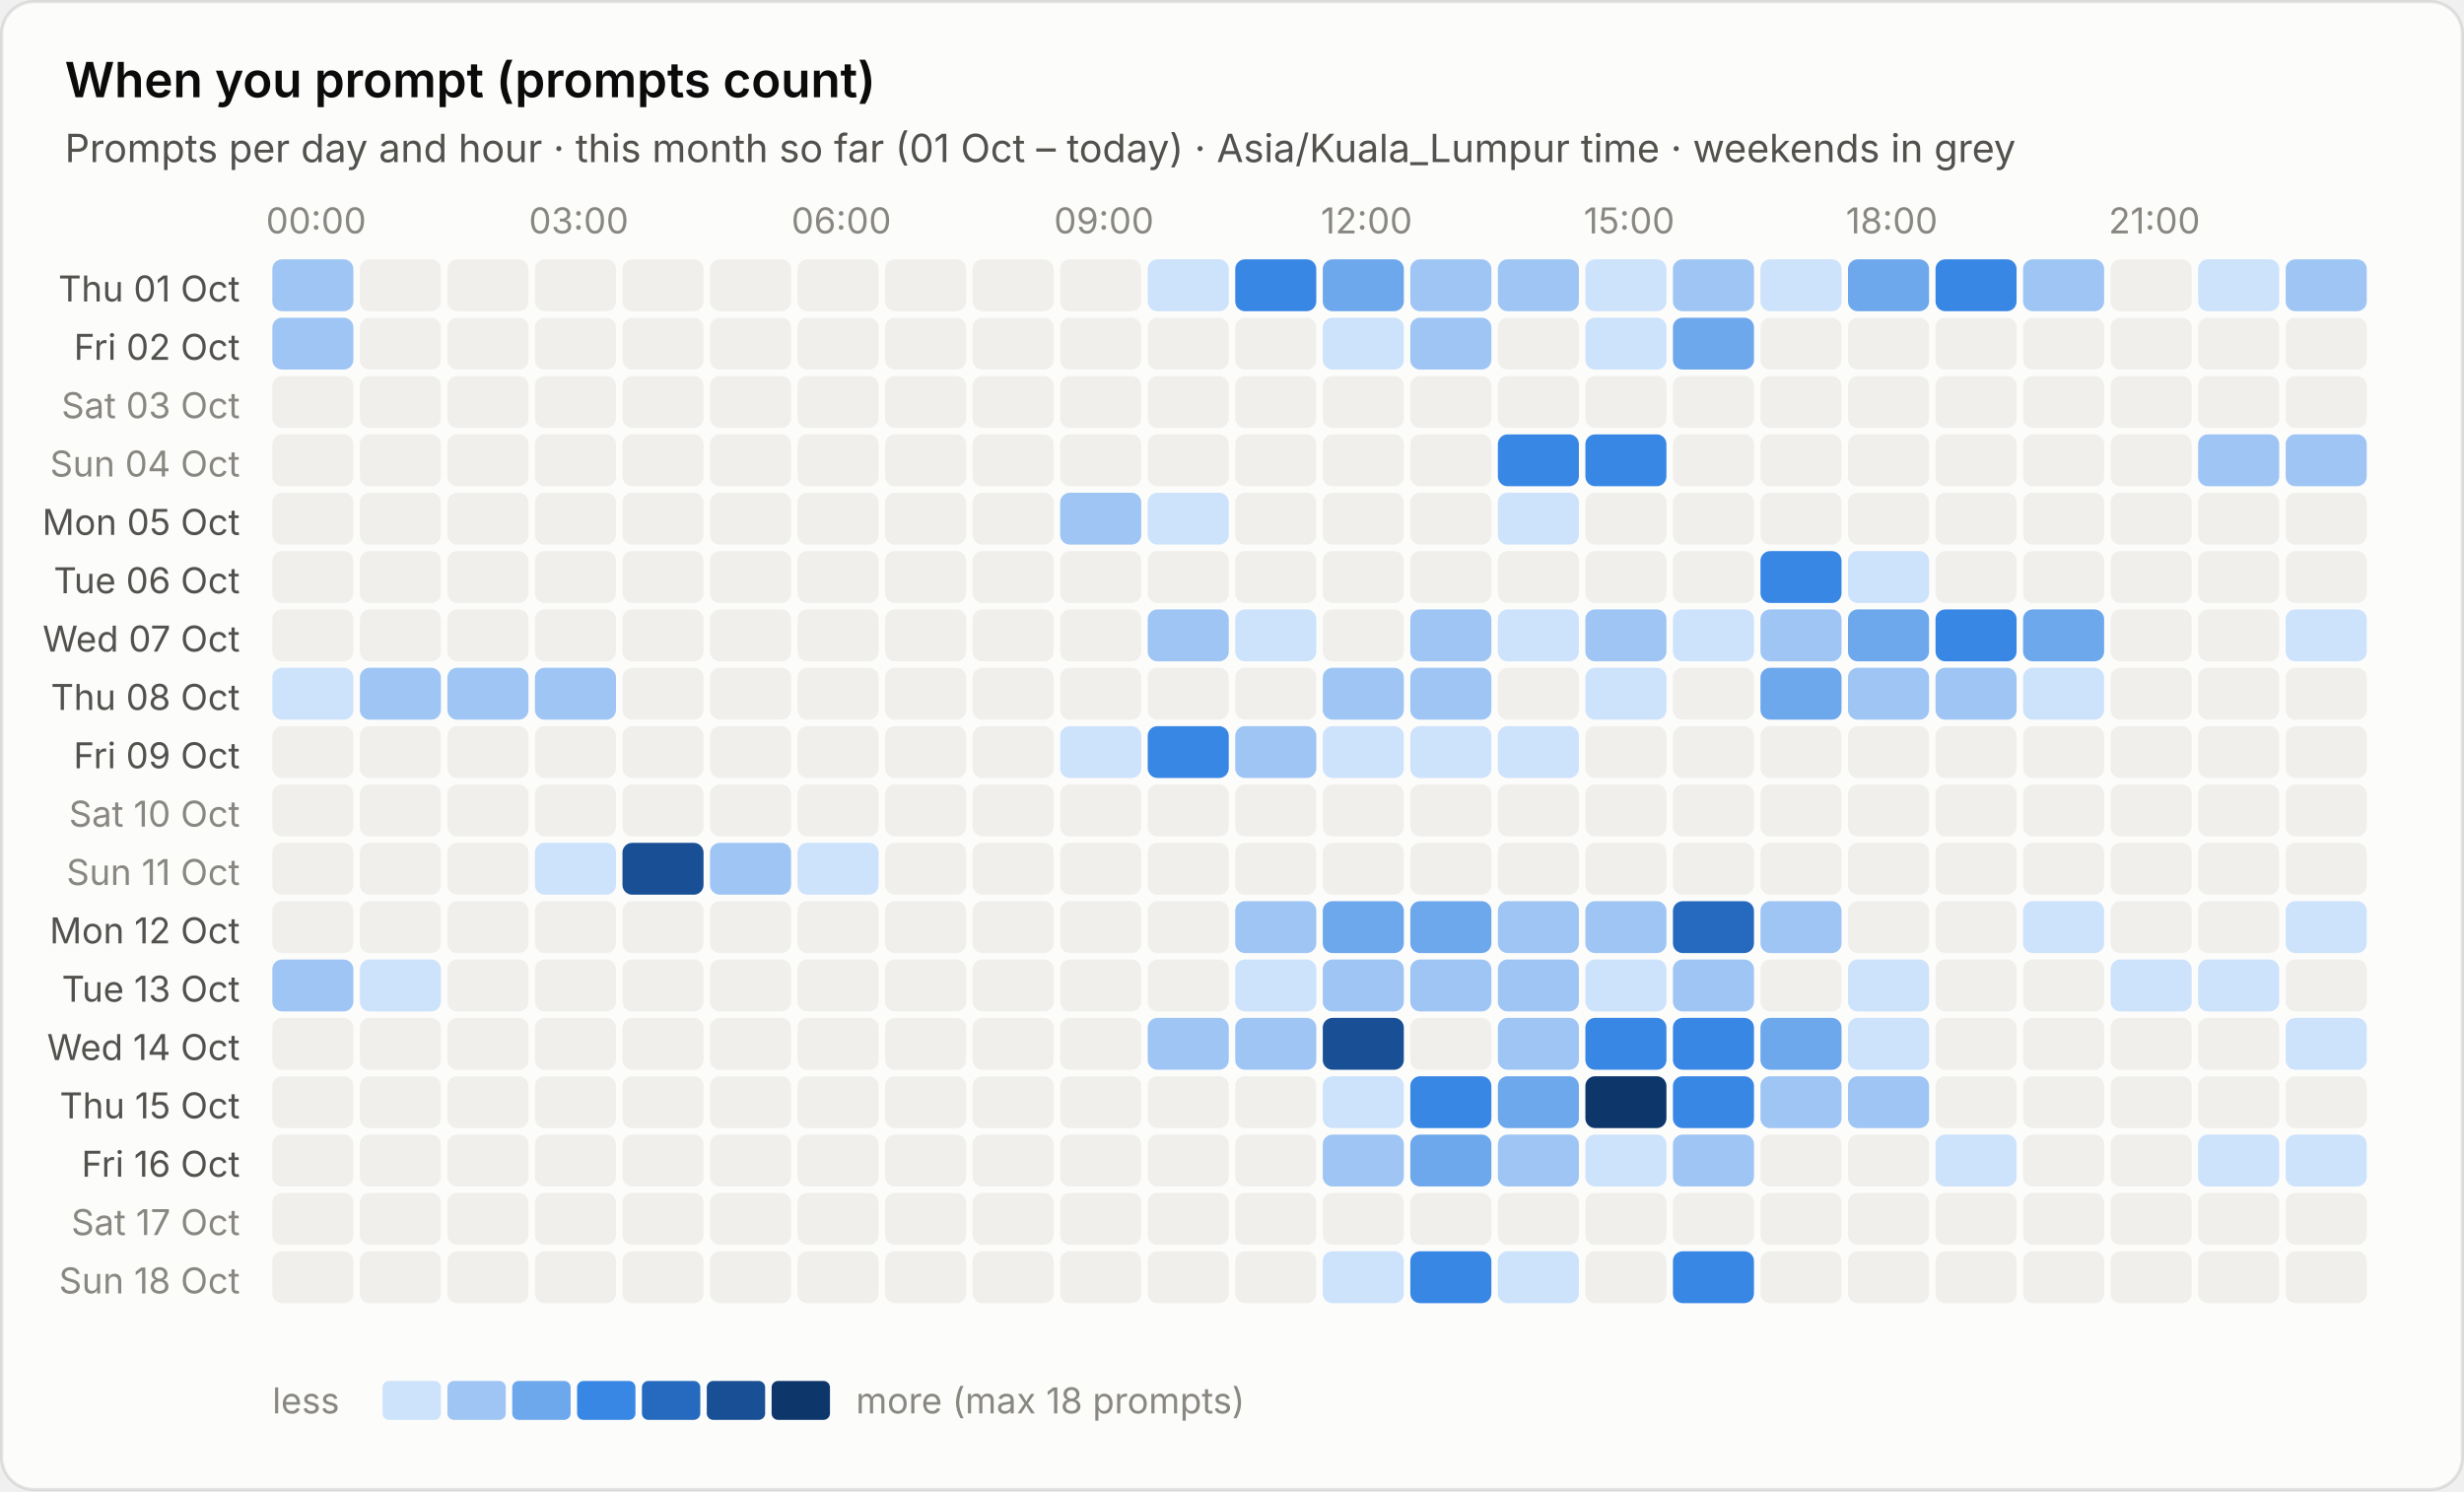
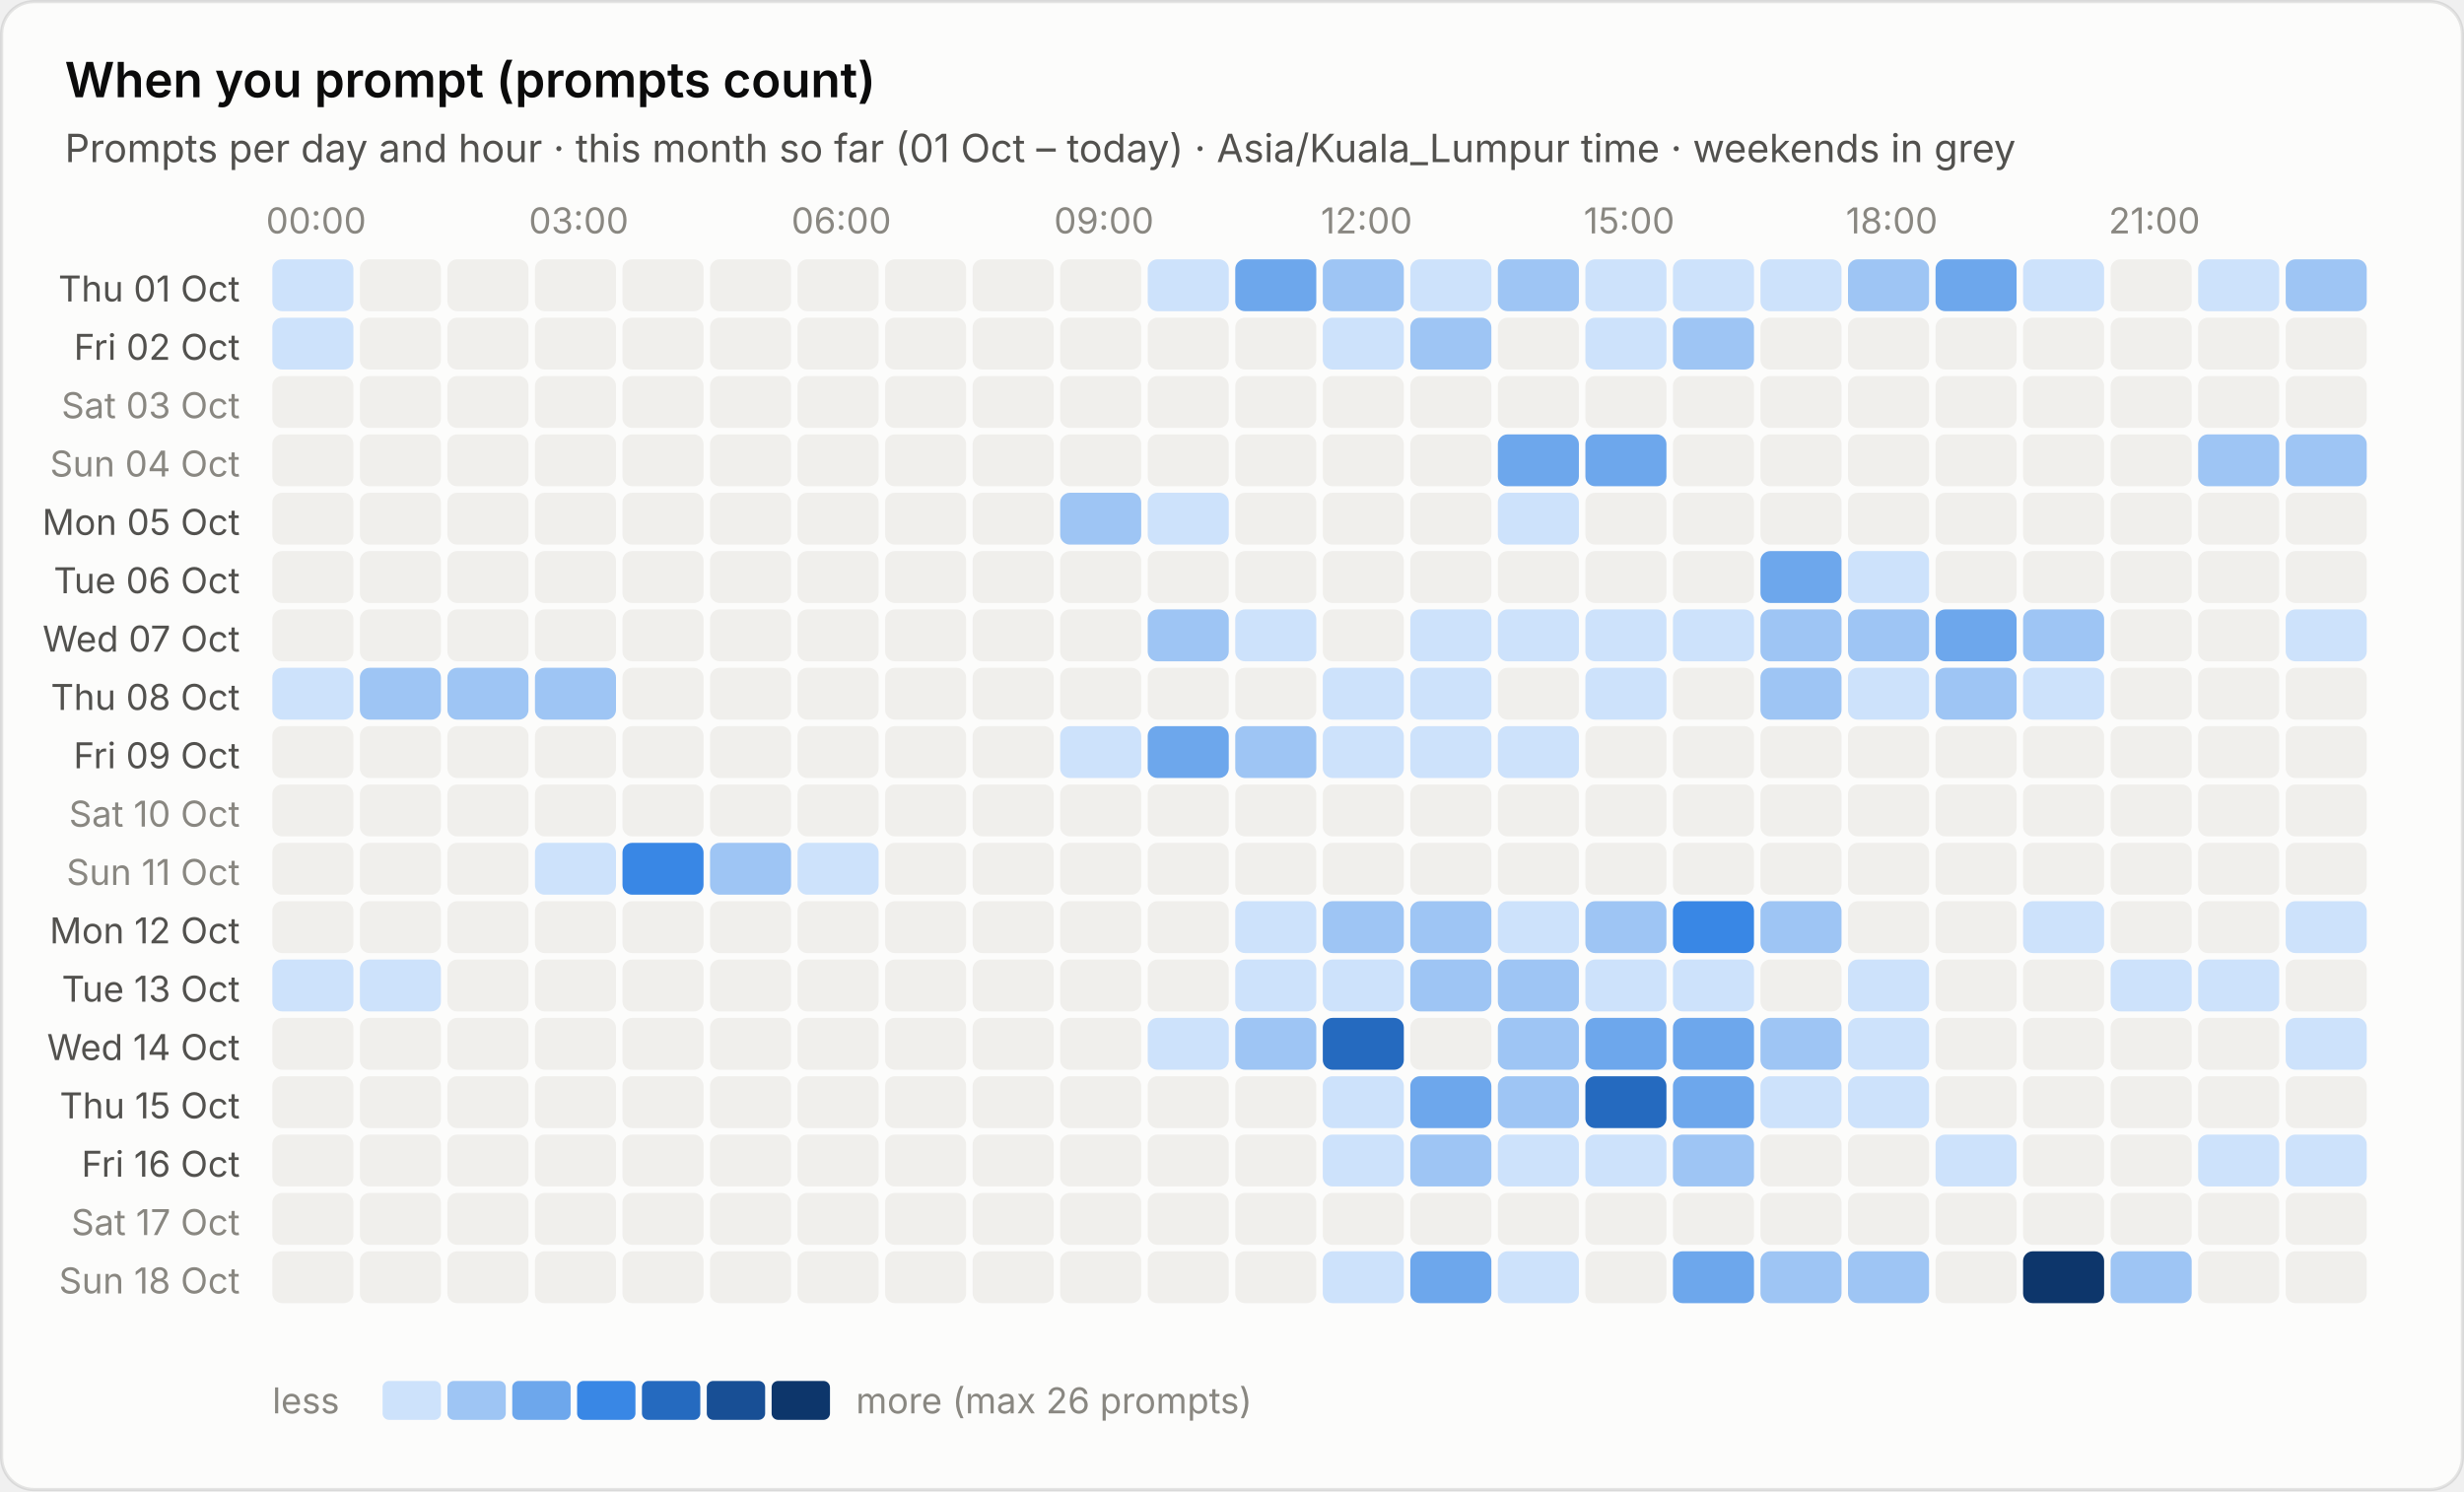
<svg xmlns="http://www.w3.org/2000/svg" viewBox="0 0 760 460" width="760" height="460" role="img" aria-label="When you prompt (prompts count)">
  <style>text{font-family:system-ui,-apple-system,"Segoe UI",sans-serif;font-variant-numeric:tabular-nums}.bg{fill:#fcfcfb;stroke:rgba(11,11,11,.10)}.tp{fill:#0b0b0b}.ts{fill:#52514e}.tm{fill:#898781}.grid{stroke:#e1e0d9;stroke-width:1}.base{stroke:#c3c2b7;stroke-width:1}.so{fill:#b5b3ad}.lo{stroke:#b5b3ad}.qe{fill:#f0efec}.ring{stroke:#fcfcfb}.area{fill-opacity:.1}.s0{fill:#2a78d6}.l0{stroke:#2a78d6}.s1{fill:#eb6834}.l1{stroke:#eb6834}.s2{fill:#1baf7a}.l2{stroke:#1baf7a}.s3{fill:#eda100}.l3{stroke:#eda100}.s4{fill:#e87ba4}.l4{stroke:#e87ba4}.s5{fill:#008300}.l5{stroke:#008300}.s6{fill:#4a3aa7}.l6{stroke:#4a3aa7}.s7{fill:#e34948}.l7{stroke:#e34948}.q0{fill:#cde2fb}.q1{fill:#9ec5f4}.q2{fill:#6da7ec}.q3{fill:#3987e5}.q4{fill:#256abf}.q5{fill:#184f95}.q6{fill:#0d366b}.r0{fill:#f8d4d4}.r1{fill:#ec8f8f}.r2{fill:#c42f2f}.a0{fill:#fbe3e3}.a1{fill:#f5b8b8}.a2{fill:#ec8f8f}.a3{fill:#d65252}.a4{fill:#a82525}.tq0{fill:#0b0b0b}.tq1{fill:#0b0b0b}.tq2{fill:#0b0b0b}.tq3{fill:#ffffff}.tq4{fill:#ffffff}.tq5{fill:#ffffff}.tq6{fill:#ffffff}.tr0{fill:#0b0b0b}.tr1{fill:#0b0b0b}.tr2{fill:#ffffff}.ta0{fill:#0b0b0b}.ta1{fill:#0b0b0b}.ta2{fill:#0b0b0b}.ta3{fill:#ffffff}.ta4{fill:#ffffff}.tw{fill:#ffffff}@media (prefers-color-scheme:dark){.bg{fill:#1a1a19;stroke:rgba(255,255,255,.10)}.tp{fill:#fff}.ts{fill:#c3c2b7}.tm{fill:#898781}.grid{stroke:#2c2c2a}.base{stroke:#383835}.so{fill:#5c5b57}.lo{stroke:#5c5b57}.qe{fill:#262624}.ring{stroke:#1a1a19}.s0{fill:#3987e5}.l0{stroke:#3987e5}.s1{fill:#d95926}.l1{stroke:#d95926}.s2{fill:#199e70}.l2{stroke:#199e70}.s3{fill:#c98500}.l3{stroke:#c98500}.s4{fill:#d55181}.l4{stroke:#d55181}.s5{fill:#008300}.l5{stroke:#008300}.s6{fill:#9085e9}.l6{stroke:#9085e9}.s7{fill:#e66767}.l7{stroke:#e66767}.q0{fill:#16263a}.q1{fill:#123a66}.q2{fill:#184f95}.q3{fill:#256abf}.q4{fill:#3987e5}.q5{fill:#6da7ec}.q6{fill:#b7d3f6}.r0{fill:#4a2023}.r1{fill:#8c2c2f}.r2{fill:#e25555}.a0{fill:#3a1a1c}.a1{fill:#5e2427}.a2{fill:#8c2c2f}.a3{fill:#c43c3f}.a4{fill:#f07070}.tq0{fill:#ffffff}.tq1{fill:#ffffff}.tq2{fill:#ffffff}.tq3{fill:#ffffff}.tq4{fill:#ffffff}.tq5{fill:#0b0b0b}.tq6{fill:#0b0b0b}.tr0{fill:#ffffff}.tr1{fill:#ffffff}.tr2{fill:#ffffff}.ta0{fill:#ffffff}.ta1{fill:#ffffff}.ta2{fill:#ffffff}.ta3{fill:#ffffff}.ta4{fill:#0b0b0b}.tw{fill:#ffffff}}</style>
  <rect class="bg" x=".5" y=".5" width="759" height="459" rx="10" />
  <text class="tp" x="20" y="30" font-size="15" font-weight="600">When you prompt (prompts count)</text>
  <text class="ts" x="20" y="50" font-size="12">Prompts per day and hour · this month so far (01 Oct – today) · Asia/Kuala_Lumpur time · weekends in grey</text>
  <text class="tm" x="97.5" y="72" font-size="11" text-anchor="middle">00:00</text>
  <text class="tm" x="178.5" y="72" font-size="11" text-anchor="middle">03:00</text>
  <text class="tm" x="259.5" y="72" font-size="11" text-anchor="middle">06:00</text>
  <text class="tm" x="340.5" y="72" font-size="11" text-anchor="middle">09:00</text>
  <text class="tm" x="421.5" y="72" font-size="11" text-anchor="middle">12:00</text>
  <text class="tm" x="502.5" y="72" font-size="11" text-anchor="middle">15:00</text>
  <text class="tm" x="583.5" y="72" font-size="11" text-anchor="middle">18:00</text>
  <text class="tm" x="664.5" y="72" font-size="11" text-anchor="middle">21:00</text>
  <text class="ts" x="74" y="93.0" font-size="11" text-anchor="end">Thu 01 Oct</text>
-   <rect class="q1" x="84.0" y="80.0" width="25" height="16" rx="3" />
+   <rect class="q0" x="84.0" y="80.0" width="25" height="16" rx="3" />
  <rect class="qe" x="111.0" y="80.0" width="25" height="16" rx="3" />
  <rect class="qe" x="138.0" y="80.0" width="25" height="16" rx="3" />
  <rect class="qe" x="165.0" y="80.0" width="25" height="16" rx="3" />
  <rect class="qe" x="192.0" y="80.0" width="25" height="16" rx="3" />
  <rect class="qe" x="219.0" y="80.0" width="25" height="16" rx="3" />
  <rect class="qe" x="246.0" y="80.0" width="25" height="16" rx="3" />
  <rect class="qe" x="273.0" y="80.0" width="25" height="16" rx="3" />
  <rect class="qe" x="300.0" y="80.0" width="25" height="16" rx="3" />
  <rect class="qe" x="327.0" y="80.0" width="25" height="16" rx="3" />
  <rect class="q0" x="354.0" y="80.0" width="25" height="16" rx="3" />
-   <rect class="q3" x="381.0" y="80.0" width="25" height="16" rx="3" />
-   <rect class="q2" x="408.0" y="80.0" width="25" height="16" rx="3" />
-   <rect class="q1" x="435.0" y="80.0" width="25" height="16" rx="3" />
+   <rect class="q2" x="381.0" y="80.0" width="25" height="16" rx="3" />
+   <rect class="q1" x="408.0" y="80.0" width="25" height="16" rx="3" />
+   <rect class="q0" x="435.0" y="80.0" width="25" height="16" rx="3" />
  <rect class="q1" x="462.0" y="80.0" width="25" height="16" rx="3" />
  <rect class="q0" x="489.0" y="80.0" width="25" height="16" rx="3" />
-   <rect class="q1" x="516.0" y="80.0" width="25" height="16" rx="3" />
+   <rect class="q0" x="516.0" y="80.0" width="25" height="16" rx="3" />
  <rect class="q0" x="543.0" y="80.0" width="25" height="16" rx="3" />
-   <rect class="q2" x="570.0" y="80.0" width="25" height="16" rx="3" />
-   <rect class="q3" x="597.0" y="80.0" width="25" height="16" rx="3" />
-   <rect class="q1" x="624.0" y="80.0" width="25" height="16" rx="3" />
+   <rect class="q1" x="570.0" y="80.0" width="25" height="16" rx="3" />
+   <rect class="q2" x="597.0" y="80.0" width="25" height="16" rx="3" />
+   <rect class="q0" x="624.0" y="80.0" width="25" height="16" rx="3" />
  <rect class="qe" x="651.0" y="80.0" width="25" height="16" rx="3" />
  <rect class="q0" x="678.0" y="80.0" width="25" height="16" rx="3" />
  <rect class="q1" x="705.0" y="80.0" width="25" height="16" rx="3" />
  <text class="ts" x="74" y="111.0" font-size="11" text-anchor="end">Fri 02 Oct</text>
-   <rect class="q1" x="84.0" y="98.0" width="25" height="16" rx="3" />
+   <rect class="q0" x="84.0" y="98.0" width="25" height="16" rx="3" />
  <rect class="qe" x="111.0" y="98.0" width="25" height="16" rx="3" />
  <rect class="qe" x="138.0" y="98.0" width="25" height="16" rx="3" />
  <rect class="qe" x="165.0" y="98.0" width="25" height="16" rx="3" />
  <rect class="qe" x="192.0" y="98.0" width="25" height="16" rx="3" />
  <rect class="qe" x="219.0" y="98.0" width="25" height="16" rx="3" />
  <rect class="qe" x="246.0" y="98.0" width="25" height="16" rx="3" />
  <rect class="qe" x="273.0" y="98.0" width="25" height="16" rx="3" />
  <rect class="qe" x="300.0" y="98.0" width="25" height="16" rx="3" />
  <rect class="qe" x="327.0" y="98.0" width="25" height="16" rx="3" />
  <rect class="qe" x="354.0" y="98.0" width="25" height="16" rx="3" />
  <rect class="qe" x="381.0" y="98.0" width="25" height="16" rx="3" />
  <rect class="q0" x="408.0" y="98.0" width="25" height="16" rx="3" />
  <rect class="q1" x="435.0" y="98.0" width="25" height="16" rx="3" />
  <rect class="qe" x="462.0" y="98.0" width="25" height="16" rx="3" />
  <rect class="q0" x="489.0" y="98.0" width="25" height="16" rx="3" />
-   <rect class="q2" x="516.0" y="98.0" width="25" height="16" rx="3" />
+   <rect class="q1" x="516.0" y="98.0" width="25" height="16" rx="3" />
  <rect class="qe" x="543.0" y="98.0" width="25" height="16" rx="3" />
  <rect class="qe" x="570.0" y="98.0" width="25" height="16" rx="3" />
  <rect class="qe" x="597.0" y="98.0" width="25" height="16" rx="3" />
  <rect class="qe" x="624.0" y="98.0" width="25" height="16" rx="3" />
  <rect class="qe" x="651.0" y="98.0" width="25" height="16" rx="3" />
  <rect class="qe" x="678.0" y="98.0" width="25" height="16" rx="3" />
  <rect class="qe" x="705.0" y="98.0" width="25" height="16" rx="3" />
  <text class="tm" x="74" y="129.0" font-size="11" text-anchor="end">Sat 03 Oct</text>
  <rect class="qe" x="84.0" y="116.0" width="25" height="16" rx="3" />
  <rect class="qe" x="111.0" y="116.0" width="25" height="16" rx="3" />
  <rect class="qe" x="138.0" y="116.0" width="25" height="16" rx="3" />
  <rect class="qe" x="165.0" y="116.0" width="25" height="16" rx="3" />
  <rect class="qe" x="192.0" y="116.0" width="25" height="16" rx="3" />
  <rect class="qe" x="219.0" y="116.0" width="25" height="16" rx="3" />
  <rect class="qe" x="246.0" y="116.0" width="25" height="16" rx="3" />
  <rect class="qe" x="273.0" y="116.0" width="25" height="16" rx="3" />
  <rect class="qe" x="300.0" y="116.0" width="25" height="16" rx="3" />
  <rect class="qe" x="327.0" y="116.0" width="25" height="16" rx="3" />
  <rect class="qe" x="354.0" y="116.0" width="25" height="16" rx="3" />
  <rect class="qe" x="381.0" y="116.0" width="25" height="16" rx="3" />
  <rect class="qe" x="408.0" y="116.0" width="25" height="16" rx="3" />
  <rect class="qe" x="435.0" y="116.0" width="25" height="16" rx="3" />
  <rect class="qe" x="462.0" y="116.0" width="25" height="16" rx="3" />
  <rect class="qe" x="489.0" y="116.0" width="25" height="16" rx="3" />
  <rect class="qe" x="516.0" y="116.0" width="25" height="16" rx="3" />
  <rect class="qe" x="543.0" y="116.0" width="25" height="16" rx="3" />
  <rect class="qe" x="570.0" y="116.0" width="25" height="16" rx="3" />
  <rect class="qe" x="597.0" y="116.0" width="25" height="16" rx="3" />
  <rect class="qe" x="624.0" y="116.0" width="25" height="16" rx="3" />
  <rect class="qe" x="651.0" y="116.0" width="25" height="16" rx="3" />
  <rect class="qe" x="678.0" y="116.0" width="25" height="16" rx="3" />
  <rect class="qe" x="705.0" y="116.0" width="25" height="16" rx="3" />
  <text class="tm" x="74" y="147.0" font-size="11" text-anchor="end">Sun 04 Oct</text>
  <rect class="qe" x="84.0" y="134.0" width="25" height="16" rx="3" />
  <rect class="qe" x="111.0" y="134.0" width="25" height="16" rx="3" />
  <rect class="qe" x="138.0" y="134.0" width="25" height="16" rx="3" />
  <rect class="qe" x="165.0" y="134.0" width="25" height="16" rx="3" />
  <rect class="qe" x="192.0" y="134.0" width="25" height="16" rx="3" />
  <rect class="qe" x="219.0" y="134.0" width="25" height="16" rx="3" />
  <rect class="qe" x="246.0" y="134.0" width="25" height="16" rx="3" />
  <rect class="qe" x="273.0" y="134.0" width="25" height="16" rx="3" />
  <rect class="qe" x="300.0" y="134.0" width="25" height="16" rx="3" />
  <rect class="qe" x="327.0" y="134.0" width="25" height="16" rx="3" />
  <rect class="qe" x="354.0" y="134.0" width="25" height="16" rx="3" />
  <rect class="qe" x="381.0" y="134.0" width="25" height="16" rx="3" />
  <rect class="qe" x="408.0" y="134.0" width="25" height="16" rx="3" />
  <rect class="qe" x="435.0" y="134.0" width="25" height="16" rx="3" />
-   <rect class="q3" x="462.0" y="134.0" width="25" height="16" rx="3" />
-   <rect class="q3" x="489.0" y="134.0" width="25" height="16" rx="3" />
+   <rect class="q2" x="462.0" y="134.0" width="25" height="16" rx="3" />
+   <rect class="q2" x="489.0" y="134.0" width="25" height="16" rx="3" />
  <rect class="qe" x="516.0" y="134.0" width="25" height="16" rx="3" />
  <rect class="qe" x="543.0" y="134.0" width="25" height="16" rx="3" />
  <rect class="qe" x="570.0" y="134.0" width="25" height="16" rx="3" />
  <rect class="qe" x="597.0" y="134.0" width="25" height="16" rx="3" />
  <rect class="qe" x="624.0" y="134.0" width="25" height="16" rx="3" />
  <rect class="qe" x="651.0" y="134.0" width="25" height="16" rx="3" />
  <rect class="q1" x="678.0" y="134.0" width="25" height="16" rx="3" />
  <rect class="q1" x="705.0" y="134.0" width="25" height="16" rx="3" />
  <text class="ts" x="74" y="165.0" font-size="11" text-anchor="end">Mon 05 Oct</text>
  <rect class="qe" x="84.0" y="152.0" width="25" height="16" rx="3" />
  <rect class="qe" x="111.0" y="152.0" width="25" height="16" rx="3" />
  <rect class="qe" x="138.0" y="152.0" width="25" height="16" rx="3" />
  <rect class="qe" x="165.0" y="152.0" width="25" height="16" rx="3" />
  <rect class="qe" x="192.0" y="152.0" width="25" height="16" rx="3" />
  <rect class="qe" x="219.0" y="152.0" width="25" height="16" rx="3" />
  <rect class="qe" x="246.0" y="152.0" width="25" height="16" rx="3" />
  <rect class="qe" x="273.0" y="152.0" width="25" height="16" rx="3" />
  <rect class="qe" x="300.0" y="152.0" width="25" height="16" rx="3" />
  <rect class="q1" x="327.0" y="152.0" width="25" height="16" rx="3" />
  <rect class="q0" x="354.0" y="152.0" width="25" height="16" rx="3" />
  <rect class="qe" x="381.0" y="152.0" width="25" height="16" rx="3" />
  <rect class="qe" x="408.0" y="152.0" width="25" height="16" rx="3" />
  <rect class="qe" x="435.0" y="152.0" width="25" height="16" rx="3" />
  <rect class="q0" x="462.0" y="152.0" width="25" height="16" rx="3" />
  <rect class="qe" x="489.0" y="152.0" width="25" height="16" rx="3" />
  <rect class="qe" x="516.0" y="152.0" width="25" height="16" rx="3" />
  <rect class="qe" x="543.0" y="152.0" width="25" height="16" rx="3" />
  <rect class="qe" x="570.0" y="152.0" width="25" height="16" rx="3" />
  <rect class="qe" x="597.0" y="152.0" width="25" height="16" rx="3" />
  <rect class="qe" x="624.0" y="152.0" width="25" height="16" rx="3" />
  <rect class="qe" x="651.0" y="152.0" width="25" height="16" rx="3" />
  <rect class="qe" x="678.0" y="152.0" width="25" height="16" rx="3" />
  <rect class="qe" x="705.0" y="152.0" width="25" height="16" rx="3" />
  <text class="ts" x="74" y="183.0" font-size="11" text-anchor="end">Tue 06 Oct</text>
  <rect class="qe" x="84.0" y="170.0" width="25" height="16" rx="3" />
  <rect class="qe" x="111.0" y="170.0" width="25" height="16" rx="3" />
  <rect class="qe" x="138.0" y="170.0" width="25" height="16" rx="3" />
  <rect class="qe" x="165.0" y="170.0" width="25" height="16" rx="3" />
  <rect class="qe" x="192.0" y="170.0" width="25" height="16" rx="3" />
  <rect class="qe" x="219.0" y="170.0" width="25" height="16" rx="3" />
  <rect class="qe" x="246.0" y="170.0" width="25" height="16" rx="3" />
  <rect class="qe" x="273.0" y="170.0" width="25" height="16" rx="3" />
  <rect class="qe" x="300.0" y="170.0" width="25" height="16" rx="3" />
  <rect class="qe" x="327.0" y="170.0" width="25" height="16" rx="3" />
  <rect class="qe" x="354.0" y="170.0" width="25" height="16" rx="3" />
  <rect class="qe" x="381.0" y="170.0" width="25" height="16" rx="3" />
  <rect class="qe" x="408.0" y="170.0" width="25" height="16" rx="3" />
  <rect class="qe" x="435.0" y="170.0" width="25" height="16" rx="3" />
  <rect class="qe" x="462.0" y="170.0" width="25" height="16" rx="3" />
  <rect class="qe" x="489.0" y="170.0" width="25" height="16" rx="3" />
  <rect class="qe" x="516.0" y="170.0" width="25" height="16" rx="3" />
-   <rect class="q3" x="543.0" y="170.0" width="25" height="16" rx="3" />
+   <rect class="q2" x="543.0" y="170.0" width="25" height="16" rx="3" />
  <rect class="q0" x="570.0" y="170.0" width="25" height="16" rx="3" />
  <rect class="qe" x="597.0" y="170.0" width="25" height="16" rx="3" />
  <rect class="qe" x="624.0" y="170.0" width="25" height="16" rx="3" />
  <rect class="qe" x="651.0" y="170.0" width="25" height="16" rx="3" />
  <rect class="qe" x="678.0" y="170.0" width="25" height="16" rx="3" />
  <rect class="qe" x="705.0" y="170.0" width="25" height="16" rx="3" />
  <text class="ts" x="74" y="201.0" font-size="11" text-anchor="end">Wed 07 Oct</text>
  <rect class="qe" x="84.0" y="188.0" width="25" height="16" rx="3" />
  <rect class="qe" x="111.0" y="188.0" width="25" height="16" rx="3" />
  <rect class="qe" x="138.0" y="188.0" width="25" height="16" rx="3" />
  <rect class="qe" x="165.0" y="188.0" width="25" height="16" rx="3" />
  <rect class="qe" x="192.0" y="188.0" width="25" height="16" rx="3" />
  <rect class="qe" x="219.0" y="188.0" width="25" height="16" rx="3" />
  <rect class="qe" x="246.0" y="188.0" width="25" height="16" rx="3" />
  <rect class="qe" x="273.0" y="188.0" width="25" height="16" rx="3" />
  <rect class="qe" x="300.0" y="188.0" width="25" height="16" rx="3" />
  <rect class="qe" x="327.0" y="188.0" width="25" height="16" rx="3" />
  <rect class="q1" x="354.0" y="188.0" width="25" height="16" rx="3" />
  <rect class="q0" x="381.0" y="188.0" width="25" height="16" rx="3" />
  <rect class="qe" x="408.0" y="188.0" width="25" height="16" rx="3" />
-   <rect class="q1" x="435.0" y="188.0" width="25" height="16" rx="3" />
+   <rect class="q0" x="435.0" y="188.0" width="25" height="16" rx="3" />
  <rect class="q0" x="462.0" y="188.0" width="25" height="16" rx="3" />
-   <rect class="q1" x="489.0" y="188.0" width="25" height="16" rx="3" />
+   <rect class="q0" x="489.0" y="188.0" width="25" height="16" rx="3" />
  <rect class="q0" x="516.0" y="188.0" width="25" height="16" rx="3" />
  <rect class="q1" x="543.0" y="188.0" width="25" height="16" rx="3" />
-   <rect class="q2" x="570.0" y="188.0" width="25" height="16" rx="3" />
-   <rect class="q3" x="597.0" y="188.0" width="25" height="16" rx="3" />
-   <rect class="q2" x="624.0" y="188.0" width="25" height="16" rx="3" />
+   <rect class="q1" x="570.0" y="188.0" width="25" height="16" rx="3" />
+   <rect class="q2" x="597.0" y="188.0" width="25" height="16" rx="3" />
+   <rect class="q1" x="624.0" y="188.0" width="25" height="16" rx="3" />
  <rect class="qe" x="651.0" y="188.0" width="25" height="16" rx="3" />
  <rect class="qe" x="678.0" y="188.0" width="25" height="16" rx="3" />
  <rect class="q0" x="705.0" y="188.0" width="25" height="16" rx="3" />
  <text class="ts" x="74" y="219.0" font-size="11" text-anchor="end">Thu 08 Oct</text>
  <rect class="q0" x="84.0" y="206.0" width="25" height="16" rx="3" />
  <rect class="q1" x="111.0" y="206.0" width="25" height="16" rx="3" />
  <rect class="q1" x="138.0" y="206.0" width="25" height="16" rx="3" />
  <rect class="q1" x="165.0" y="206.0" width="25" height="16" rx="3" />
  <rect class="qe" x="192.0" y="206.0" width="25" height="16" rx="3" />
  <rect class="qe" x="219.0" y="206.0" width="25" height="16" rx="3" />
  <rect class="qe" x="246.0" y="206.0" width="25" height="16" rx="3" />
  <rect class="qe" x="273.0" y="206.0" width="25" height="16" rx="3" />
  <rect class="qe" x="300.0" y="206.0" width="25" height="16" rx="3" />
  <rect class="qe" x="327.0" y="206.0" width="25" height="16" rx="3" />
  <rect class="qe" x="354.0" y="206.0" width="25" height="16" rx="3" />
  <rect class="qe" x="381.0" y="206.0" width="25" height="16" rx="3" />
-   <rect class="q1" x="408.0" y="206.0" width="25" height="16" rx="3" />
-   <rect class="q1" x="435.0" y="206.0" width="25" height="16" rx="3" />
+   <rect class="q0" x="408.0" y="206.0" width="25" height="16" rx="3" />
+   <rect class="q0" x="435.0" y="206.0" width="25" height="16" rx="3" />
  <rect class="qe" x="462.0" y="206.0" width="25" height="16" rx="3" />
  <rect class="q0" x="489.0" y="206.0" width="25" height="16" rx="3" />
  <rect class="qe" x="516.0" y="206.0" width="25" height="16" rx="3" />
-   <rect class="q2" x="543.0" y="206.0" width="25" height="16" rx="3" />
-   <rect class="q1" x="570.0" y="206.0" width="25" height="16" rx="3" />
+   <rect class="q1" x="543.0" y="206.0" width="25" height="16" rx="3" />
+   <rect class="q0" x="570.0" y="206.0" width="25" height="16" rx="3" />
  <rect class="q1" x="597.0" y="206.0" width="25" height="16" rx="3" />
  <rect class="q0" x="624.0" y="206.0" width="25" height="16" rx="3" />
  <rect class="qe" x="651.0" y="206.0" width="25" height="16" rx="3" />
  <rect class="qe" x="678.0" y="206.0" width="25" height="16" rx="3" />
  <rect class="qe" x="705.0" y="206.0" width="25" height="16" rx="3" />
  <text class="ts" x="74" y="237.0" font-size="11" text-anchor="end">Fri 09 Oct</text>
  <rect class="qe" x="84.0" y="224.0" width="25" height="16" rx="3" />
  <rect class="qe" x="111.0" y="224.0" width="25" height="16" rx="3" />
  <rect class="qe" x="138.0" y="224.0" width="25" height="16" rx="3" />
  <rect class="qe" x="165.0" y="224.0" width="25" height="16" rx="3" />
  <rect class="qe" x="192.0" y="224.0" width="25" height="16" rx="3" />
  <rect class="qe" x="219.0" y="224.0" width="25" height="16" rx="3" />
  <rect class="qe" x="246.0" y="224.0" width="25" height="16" rx="3" />
  <rect class="qe" x="273.0" y="224.0" width="25" height="16" rx="3" />
  <rect class="qe" x="300.0" y="224.0" width="25" height="16" rx="3" />
  <rect class="q0" x="327.0" y="224.0" width="25" height="16" rx="3" />
-   <rect class="q3" x="354.0" y="224.0" width="25" height="16" rx="3" />
+   <rect class="q2" x="354.0" y="224.0" width="25" height="16" rx="3" />
  <rect class="q1" x="381.0" y="224.0" width="25" height="16" rx="3" />
  <rect class="q0" x="408.0" y="224.0" width="25" height="16" rx="3" />
  <rect class="q0" x="435.0" y="224.0" width="25" height="16" rx="3" />
  <rect class="q0" x="462.0" y="224.0" width="25" height="16" rx="3" />
  <rect class="qe" x="489.0" y="224.0" width="25" height="16" rx="3" />
  <rect class="qe" x="516.0" y="224.0" width="25" height="16" rx="3" />
  <rect class="qe" x="543.0" y="224.0" width="25" height="16" rx="3" />
  <rect class="qe" x="570.0" y="224.0" width="25" height="16" rx="3" />
  <rect class="qe" x="597.0" y="224.0" width="25" height="16" rx="3" />
  <rect class="qe" x="624.0" y="224.0" width="25" height="16" rx="3" />
  <rect class="qe" x="651.0" y="224.0" width="25" height="16" rx="3" />
  <rect class="qe" x="678.0" y="224.0" width="25" height="16" rx="3" />
  <rect class="qe" x="705.0" y="224.0" width="25" height="16" rx="3" />
  <text class="tm" x="74" y="255.0" font-size="11" text-anchor="end">Sat 10 Oct</text>
  <rect class="qe" x="84.0" y="242.0" width="25" height="16" rx="3" />
  <rect class="qe" x="111.0" y="242.0" width="25" height="16" rx="3" />
  <rect class="qe" x="138.0" y="242.0" width="25" height="16" rx="3" />
  <rect class="qe" x="165.0" y="242.0" width="25" height="16" rx="3" />
  <rect class="qe" x="192.0" y="242.0" width="25" height="16" rx="3" />
  <rect class="qe" x="219.0" y="242.0" width="25" height="16" rx="3" />
  <rect class="qe" x="246.0" y="242.0" width="25" height="16" rx="3" />
  <rect class="qe" x="273.0" y="242.0" width="25" height="16" rx="3" />
  <rect class="qe" x="300.0" y="242.0" width="25" height="16" rx="3" />
  <rect class="qe" x="327.0" y="242.0" width="25" height="16" rx="3" />
  <rect class="qe" x="354.0" y="242.0" width="25" height="16" rx="3" />
  <rect class="qe" x="381.0" y="242.0" width="25" height="16" rx="3" />
  <rect class="qe" x="408.0" y="242.0" width="25" height="16" rx="3" />
  <rect class="qe" x="435.0" y="242.0" width="25" height="16" rx="3" />
  <rect class="qe" x="462.0" y="242.0" width="25" height="16" rx="3" />
  <rect class="qe" x="489.0" y="242.0" width="25" height="16" rx="3" />
  <rect class="qe" x="516.0" y="242.0" width="25" height="16" rx="3" />
  <rect class="qe" x="543.0" y="242.0" width="25" height="16" rx="3" />
  <rect class="qe" x="570.0" y="242.0" width="25" height="16" rx="3" />
  <rect class="qe" x="597.0" y="242.0" width="25" height="16" rx="3" />
  <rect class="qe" x="624.0" y="242.0" width="25" height="16" rx="3" />
  <rect class="qe" x="651.0" y="242.0" width="25" height="16" rx="3" />
  <rect class="qe" x="678.0" y="242.0" width="25" height="16" rx="3" />
  <rect class="qe" x="705.0" y="242.0" width="25" height="16" rx="3" />
  <text class="tm" x="74" y="273.0" font-size="11" text-anchor="end">Sun 11 Oct</text>
  <rect class="qe" x="84.0" y="260.0" width="25" height="16" rx="3" />
  <rect class="qe" x="111.0" y="260.0" width="25" height="16" rx="3" />
  <rect class="qe" x="138.0" y="260.0" width="25" height="16" rx="3" />
  <rect class="q0" x="165.0" y="260.0" width="25" height="16" rx="3" />
-   <rect class="q5" x="192.0" y="260.0" width="25" height="16" rx="3" />
+   <rect class="q3" x="192.0" y="260.0" width="25" height="16" rx="3" />
  <rect class="q1" x="219.0" y="260.0" width="25" height="16" rx="3" />
  <rect class="q0" x="246.0" y="260.0" width="25" height="16" rx="3" />
  <rect class="qe" x="273.0" y="260.0" width="25" height="16" rx="3" />
  <rect class="qe" x="300.0" y="260.0" width="25" height="16" rx="3" />
  <rect class="qe" x="327.0" y="260.0" width="25" height="16" rx="3" />
  <rect class="qe" x="354.0" y="260.0" width="25" height="16" rx="3" />
  <rect class="qe" x="381.0" y="260.0" width="25" height="16" rx="3" />
  <rect class="qe" x="408.0" y="260.0" width="25" height="16" rx="3" />
  <rect class="qe" x="435.0" y="260.0" width="25" height="16" rx="3" />
  <rect class="qe" x="462.0" y="260.0" width="25" height="16" rx="3" />
  <rect class="qe" x="489.0" y="260.0" width="25" height="16" rx="3" />
  <rect class="qe" x="516.0" y="260.0" width="25" height="16" rx="3" />
  <rect class="qe" x="543.0" y="260.0" width="25" height="16" rx="3" />
  <rect class="qe" x="570.0" y="260.0" width="25" height="16" rx="3" />
  <rect class="qe" x="597.0" y="260.0" width="25" height="16" rx="3" />
  <rect class="qe" x="624.0" y="260.0" width="25" height="16" rx="3" />
  <rect class="qe" x="651.0" y="260.0" width="25" height="16" rx="3" />
  <rect class="qe" x="678.0" y="260.0" width="25" height="16" rx="3" />
  <rect class="qe" x="705.0" y="260.0" width="25" height="16" rx="3" />
  <text class="ts" x="74" y="291.0" font-size="11" text-anchor="end">Mon 12 Oct</text>
  <rect class="qe" x="84.0" y="278.0" width="25" height="16" rx="3" />
  <rect class="qe" x="111.0" y="278.0" width="25" height="16" rx="3" />
  <rect class="qe" x="138.0" y="278.0" width="25" height="16" rx="3" />
  <rect class="qe" x="165.0" y="278.0" width="25" height="16" rx="3" />
  <rect class="qe" x="192.0" y="278.0" width="25" height="16" rx="3" />
  <rect class="qe" x="219.0" y="278.0" width="25" height="16" rx="3" />
  <rect class="qe" x="246.0" y="278.0" width="25" height="16" rx="3" />
  <rect class="qe" x="273.0" y="278.0" width="25" height="16" rx="3" />
  <rect class="qe" x="300.0" y="278.0" width="25" height="16" rx="3" />
  <rect class="qe" x="327.0" y="278.0" width="25" height="16" rx="3" />
  <rect class="qe" x="354.0" y="278.0" width="25" height="16" rx="3" />
-   <rect class="q1" x="381.0" y="278.0" width="25" height="16" rx="3" />
-   <rect class="q2" x="408.0" y="278.0" width="25" height="16" rx="3" />
-   <rect class="q2" x="435.0" y="278.0" width="25" height="16" rx="3" />
-   <rect class="q1" x="462.0" y="278.0" width="25" height="16" rx="3" />
+   <rect class="q0" x="381.0" y="278.0" width="25" height="16" rx="3" />
+   <rect class="q1" x="408.0" y="278.0" width="25" height="16" rx="3" />
+   <rect class="q1" x="435.0" y="278.0" width="25" height="16" rx="3" />
+   <rect class="q0" x="462.0" y="278.0" width="25" height="16" rx="3" />
  <rect class="q1" x="489.0" y="278.0" width="25" height="16" rx="3" />
-   <rect class="q4" x="516.0" y="278.0" width="25" height="16" rx="3" />
+   <rect class="q3" x="516.0" y="278.0" width="25" height="16" rx="3" />
  <rect class="q1" x="543.0" y="278.0" width="25" height="16" rx="3" />
  <rect class="qe" x="570.0" y="278.0" width="25" height="16" rx="3" />
  <rect class="qe" x="597.0" y="278.0" width="25" height="16" rx="3" />
  <rect class="q0" x="624.0" y="278.0" width="25" height="16" rx="3" />
  <rect class="qe" x="651.0" y="278.0" width="25" height="16" rx="3" />
  <rect class="qe" x="678.0" y="278.0" width="25" height="16" rx="3" />
  <rect class="q0" x="705.0" y="278.0" width="25" height="16" rx="3" />
  <text class="ts" x="74" y="309.0" font-size="11" text-anchor="end">Tue 13 Oct</text>
-   <rect class="q1" x="84.0" y="296.0" width="25" height="16" rx="3" />
+   <rect class="q0" x="84.0" y="296.0" width="25" height="16" rx="3" />
  <rect class="q0" x="111.0" y="296.0" width="25" height="16" rx="3" />
  <rect class="qe" x="138.0" y="296.0" width="25" height="16" rx="3" />
  <rect class="qe" x="165.0" y="296.0" width="25" height="16" rx="3" />
  <rect class="qe" x="192.0" y="296.0" width="25" height="16" rx="3" />
  <rect class="qe" x="219.0" y="296.0" width="25" height="16" rx="3" />
  <rect class="qe" x="246.0" y="296.0" width="25" height="16" rx="3" />
  <rect class="qe" x="273.0" y="296.0" width="25" height="16" rx="3" />
  <rect class="qe" x="300.0" y="296.0" width="25" height="16" rx="3" />
  <rect class="qe" x="327.0" y="296.0" width="25" height="16" rx="3" />
  <rect class="qe" x="354.0" y="296.0" width="25" height="16" rx="3" />
  <rect class="q0" x="381.0" y="296.0" width="25" height="16" rx="3" />
-   <rect class="q1" x="408.0" y="296.0" width="25" height="16" rx="3" />
+   <rect class="q0" x="408.0" y="296.0" width="25" height="16" rx="3" />
  <rect class="q1" x="435.0" y="296.0" width="25" height="16" rx="3" />
  <rect class="q1" x="462.0" y="296.0" width="25" height="16" rx="3" />
  <rect class="q0" x="489.0" y="296.0" width="25" height="16" rx="3" />
-   <rect class="q1" x="516.0" y="296.0" width="25" height="16" rx="3" />
+   <rect class="q0" x="516.0" y="296.0" width="25" height="16" rx="3" />
  <rect class="qe" x="543.0" y="296.0" width="25" height="16" rx="3" />
  <rect class="q0" x="570.0" y="296.0" width="25" height="16" rx="3" />
  <rect class="qe" x="597.0" y="296.0" width="25" height="16" rx="3" />
  <rect class="qe" x="624.0" y="296.0" width="25" height="16" rx="3" />
  <rect class="q0" x="651.0" y="296.0" width="25" height="16" rx="3" />
  <rect class="q0" x="678.0" y="296.0" width="25" height="16" rx="3" />
  <rect class="qe" x="705.0" y="296.0" width="25" height="16" rx="3" />
  <text class="ts" x="74" y="327.0" font-size="11" text-anchor="end">Wed 14 Oct</text>
  <rect class="qe" x="84.0" y="314.0" width="25" height="16" rx="3" />
  <rect class="qe" x="111.0" y="314.0" width="25" height="16" rx="3" />
  <rect class="qe" x="138.0" y="314.0" width="25" height="16" rx="3" />
  <rect class="qe" x="165.0" y="314.0" width="25" height="16" rx="3" />
  <rect class="qe" x="192.0" y="314.0" width="25" height="16" rx="3" />
  <rect class="qe" x="219.0" y="314.0" width="25" height="16" rx="3" />
  <rect class="qe" x="246.0" y="314.0" width="25" height="16" rx="3" />
  <rect class="qe" x="273.0" y="314.0" width="25" height="16" rx="3" />
  <rect class="qe" x="300.0" y="314.0" width="25" height="16" rx="3" />
  <rect class="qe" x="327.0" y="314.0" width="25" height="16" rx="3" />
-   <rect class="q1" x="354.0" y="314.0" width="25" height="16" rx="3" />
+   <rect class="q0" x="354.0" y="314.0" width="25" height="16" rx="3" />
  <rect class="q1" x="381.0" y="314.0" width="25" height="16" rx="3" />
-   <rect class="q5" x="408.0" y="314.0" width="25" height="16" rx="3" />
+   <rect class="q4" x="408.0" y="314.0" width="25" height="16" rx="3" />
  <rect class="qe" x="435.0" y="314.0" width="25" height="16" rx="3" />
  <rect class="q1" x="462.0" y="314.0" width="25" height="16" rx="3" />
-   <rect class="q3" x="489.0" y="314.0" width="25" height="16" rx="3" />
-   <rect class="q3" x="516.0" y="314.0" width="25" height="16" rx="3" />
-   <rect class="q2" x="543.0" y="314.0" width="25" height="16" rx="3" />
+   <rect class="q2" x="489.0" y="314.0" width="25" height="16" rx="3" />
+   <rect class="q2" x="516.0" y="314.0" width="25" height="16" rx="3" />
+   <rect class="q1" x="543.0" y="314.0" width="25" height="16" rx="3" />
  <rect class="q0" x="570.0" y="314.0" width="25" height="16" rx="3" />
  <rect class="qe" x="597.0" y="314.0" width="25" height="16" rx="3" />
  <rect class="qe" x="624.0" y="314.0" width="25" height="16" rx="3" />
  <rect class="qe" x="651.0" y="314.0" width="25" height="16" rx="3" />
  <rect class="qe" x="678.0" y="314.0" width="25" height="16" rx="3" />
  <rect class="q0" x="705.0" y="314.0" width="25" height="16" rx="3" />
  <text class="ts" x="74" y="345.0" font-size="11" text-anchor="end">Thu 15 Oct</text>
  <rect class="qe" x="84.0" y="332.0" width="25" height="16" rx="3" />
  <rect class="qe" x="111.0" y="332.0" width="25" height="16" rx="3" />
  <rect class="qe" x="138.0" y="332.0" width="25" height="16" rx="3" />
  <rect class="qe" x="165.0" y="332.0" width="25" height="16" rx="3" />
  <rect class="qe" x="192.0" y="332.0" width="25" height="16" rx="3" />
  <rect class="qe" x="219.0" y="332.0" width="25" height="16" rx="3" />
  <rect class="qe" x="246.0" y="332.0" width="25" height="16" rx="3" />
  <rect class="qe" x="273.0" y="332.0" width="25" height="16" rx="3" />
  <rect class="qe" x="300.0" y="332.0" width="25" height="16" rx="3" />
  <rect class="qe" x="327.0" y="332.0" width="25" height="16" rx="3" />
  <rect class="qe" x="354.0" y="332.0" width="25" height="16" rx="3" />
  <rect class="qe" x="381.0" y="332.0" width="25" height="16" rx="3" />
  <rect class="q0" x="408.0" y="332.0" width="25" height="16" rx="3" />
-   <rect class="q3" x="435.0" y="332.0" width="25" height="16" rx="3" />
-   <rect class="q2" x="462.0" y="332.0" width="25" height="16" rx="3" />
-   <rect class="q6" x="489.0" y="332.0" width="25" height="16" rx="3" />
-   <rect class="q3" x="516.0" y="332.0" width="25" height="16" rx="3" />
-   <rect class="q1" x="543.0" y="332.0" width="25" height="16" rx="3" />
-   <rect class="q1" x="570.0" y="332.0" width="25" height="16" rx="3" />
+   <rect class="q2" x="435.0" y="332.0" width="25" height="16" rx="3" />
+   <rect class="q1" x="462.0" y="332.0" width="25" height="16" rx="3" />
+   <rect class="q4" x="489.0" y="332.0" width="25" height="16" rx="3" />
+   <rect class="q2" x="516.0" y="332.0" width="25" height="16" rx="3" />
+   <rect class="q0" x="543.0" y="332.0" width="25" height="16" rx="3" />
+   <rect class="q0" x="570.0" y="332.0" width="25" height="16" rx="3" />
  <rect class="qe" x="597.0" y="332.0" width="25" height="16" rx="3" />
  <rect class="qe" x="624.0" y="332.0" width="25" height="16" rx="3" />
  <rect class="qe" x="651.0" y="332.0" width="25" height="16" rx="3" />
  <rect class="qe" x="678.0" y="332.0" width="25" height="16" rx="3" />
  <rect class="qe" x="705.0" y="332.0" width="25" height="16" rx="3" />
  <text class="ts" x="74" y="363.0" font-size="11" text-anchor="end">Fri 16 Oct</text>
  <rect class="qe" x="84.0" y="350.0" width="25" height="16" rx="3" />
  <rect class="qe" x="111.0" y="350.0" width="25" height="16" rx="3" />
  <rect class="qe" x="138.0" y="350.0" width="25" height="16" rx="3" />
  <rect class="qe" x="165.0" y="350.0" width="25" height="16" rx="3" />
  <rect class="qe" x="192.0" y="350.0" width="25" height="16" rx="3" />
  <rect class="qe" x="219.0" y="350.0" width="25" height="16" rx="3" />
  <rect class="qe" x="246.0" y="350.0" width="25" height="16" rx="3" />
  <rect class="qe" x="273.0" y="350.0" width="25" height="16" rx="3" />
  <rect class="qe" x="300.0" y="350.0" width="25" height="16" rx="3" />
  <rect class="qe" x="327.0" y="350.0" width="25" height="16" rx="3" />
  <rect class="qe" x="354.0" y="350.0" width="25" height="16" rx="3" />
  <rect class="qe" x="381.0" y="350.0" width="25" height="16" rx="3" />
-   <rect class="q1" x="408.0" y="350.0" width="25" height="16" rx="3" />
-   <rect class="q2" x="435.0" y="350.0" width="25" height="16" rx="3" />
-   <rect class="q1" x="462.0" y="350.0" width="25" height="16" rx="3" />
+   <rect class="q0" x="408.0" y="350.0" width="25" height="16" rx="3" />
+   <rect class="q1" x="435.0" y="350.0" width="25" height="16" rx="3" />
+   <rect class="q0" x="462.0" y="350.0" width="25" height="16" rx="3" />
  <rect class="q0" x="489.0" y="350.0" width="25" height="16" rx="3" />
  <rect class="q1" x="516.0" y="350.0" width="25" height="16" rx="3" />
  <rect class="qe" x="543.0" y="350.0" width="25" height="16" rx="3" />
  <rect class="qe" x="570.0" y="350.0" width="25" height="16" rx="3" />
  <rect class="q0" x="597.0" y="350.0" width="25" height="16" rx="3" />
  <rect class="qe" x="624.0" y="350.0" width="25" height="16" rx="3" />
  <rect class="qe" x="651.0" y="350.0" width="25" height="16" rx="3" />
  <rect class="q0" x="678.0" y="350.0" width="25" height="16" rx="3" />
  <rect class="q0" x="705.0" y="350.0" width="25" height="16" rx="3" />
  <text class="tm" x="74" y="381.0" font-size="11" text-anchor="end">Sat 17 Oct</text>
  <rect class="qe" x="84.0" y="368.0" width="25" height="16" rx="3" />
  <rect class="qe" x="111.0" y="368.0" width="25" height="16" rx="3" />
  <rect class="qe" x="138.0" y="368.0" width="25" height="16" rx="3" />
  <rect class="qe" x="165.0" y="368.0" width="25" height="16" rx="3" />
  <rect class="qe" x="192.0" y="368.0" width="25" height="16" rx="3" />
  <rect class="qe" x="219.0" y="368.0" width="25" height="16" rx="3" />
  <rect class="qe" x="246.0" y="368.0" width="25" height="16" rx="3" />
  <rect class="qe" x="273.0" y="368.0" width="25" height="16" rx="3" />
  <rect class="qe" x="300.0" y="368.0" width="25" height="16" rx="3" />
  <rect class="qe" x="327.0" y="368.0" width="25" height="16" rx="3" />
  <rect class="qe" x="354.0" y="368.0" width="25" height="16" rx="3" />
  <rect class="qe" x="381.0" y="368.0" width="25" height="16" rx="3" />
  <rect class="qe" x="408.0" y="368.0" width="25" height="16" rx="3" />
  <rect class="qe" x="435.0" y="368.0" width="25" height="16" rx="3" />
  <rect class="qe" x="462.0" y="368.0" width="25" height="16" rx="3" />
  <rect class="qe" x="489.0" y="368.0" width="25" height="16" rx="3" />
  <rect class="qe" x="516.0" y="368.0" width="25" height="16" rx="3" />
  <rect class="qe" x="543.0" y="368.0" width="25" height="16" rx="3" />
  <rect class="qe" x="570.0" y="368.0" width="25" height="16" rx="3" />
  <rect class="qe" x="597.0" y="368.0" width="25" height="16" rx="3" />
  <rect class="qe" x="624.0" y="368.0" width="25" height="16" rx="3" />
  <rect class="qe" x="651.0" y="368.0" width="25" height="16" rx="3" />
  <rect class="qe" x="678.0" y="368.0" width="25" height="16" rx="3" />
  <rect class="qe" x="705.0" y="368.0" width="25" height="16" rx="3" />
  <text class="tm" x="74" y="399.0" font-size="11" text-anchor="end">Sun 18 Oct</text>
  <rect class="qe" x="84.0" y="386.0" width="25" height="16" rx="3" />
  <rect class="qe" x="111.0" y="386.0" width="25" height="16" rx="3" />
  <rect class="qe" x="138.0" y="386.0" width="25" height="16" rx="3" />
  <rect class="qe" x="165.0" y="386.0" width="25" height="16" rx="3" />
  <rect class="qe" x="192.0" y="386.0" width="25" height="16" rx="3" />
  <rect class="qe" x="219.0" y="386.0" width="25" height="16" rx="3" />
  <rect class="qe" x="246.0" y="386.0" width="25" height="16" rx="3" />
  <rect class="qe" x="273.0" y="386.0" width="25" height="16" rx="3" />
  <rect class="qe" x="300.0" y="386.0" width="25" height="16" rx="3" />
  <rect class="qe" x="327.0" y="386.0" width="25" height="16" rx="3" />
  <rect class="qe" x="354.0" y="386.0" width="25" height="16" rx="3" />
  <rect class="qe" x="381.0" y="386.0" width="25" height="16" rx="3" />
  <rect class="q0" x="408.0" y="386.0" width="25" height="16" rx="3" />
-   <rect class="q3" x="435.0" y="386.0" width="25" height="16" rx="3" />
+   <rect class="q2" x="435.0" y="386.0" width="25" height="16" rx="3" />
  <rect class="q0" x="462.0" y="386.0" width="25" height="16" rx="3" />
  <rect class="qe" x="489.0" y="386.0" width="25" height="16" rx="3" />
-   <rect class="q3" x="516.0" y="386.0" width="25" height="16" rx="3" />
-   <rect class="qe" x="543.0" y="386.0" width="25" height="16" rx="3" />
-   <rect class="qe" x="570.0" y="386.0" width="25" height="16" rx="3" />
+   <rect class="q2" x="516.0" y="386.0" width="25" height="16" rx="3" />
+   <rect class="q1" x="543.0" y="386.0" width="25" height="16" rx="3" />
+   <rect class="q1" x="570.0" y="386.0" width="25" height="16" rx="3" />
  <rect class="qe" x="597.0" y="386.0" width="25" height="16" rx="3" />
-   <rect class="qe" x="624.0" y="386.0" width="25" height="16" rx="3" />
-   <rect class="qe" x="651.0" y="386.0" width="25" height="16" rx="3" />
+   <rect class="q6" x="624.0" y="386.0" width="25" height="16" rx="3" />
+   <rect class="q1" x="651.0" y="386.0" width="25" height="16" rx="3" />
  <rect class="qe" x="678.0" y="386.0" width="25" height="16" rx="3" />
  <rect class="qe" x="705.0" y="386.0" width="25" height="16" rx="3" />
  <text class="tm" x="84" y="436" font-size="11">less</text>
  <rect class="q0" x="118" y="426" width="18" height="12" rx="2" />
  <rect class="q1" x="138" y="426" width="18" height="12" rx="2" />
  <rect class="q2" x="158" y="426" width="18" height="12" rx="2" />
  <rect class="q3" x="178" y="426" width="18" height="12" rx="2" />
  <rect class="q4" x="198" y="426" width="18" height="12" rx="2" />
  <rect class="q5" x="218" y="426" width="18" height="12" rx="2" />
  <rect class="q6" x="238" y="426" width="18" height="12" rx="2" />
-   <text class="tm" x="264" y="436" font-size="11">more (max 18 prompts)</text>
+   <text class="tm" x="264" y="436" font-size="11">more (max 26 prompts)</text>
</svg>
